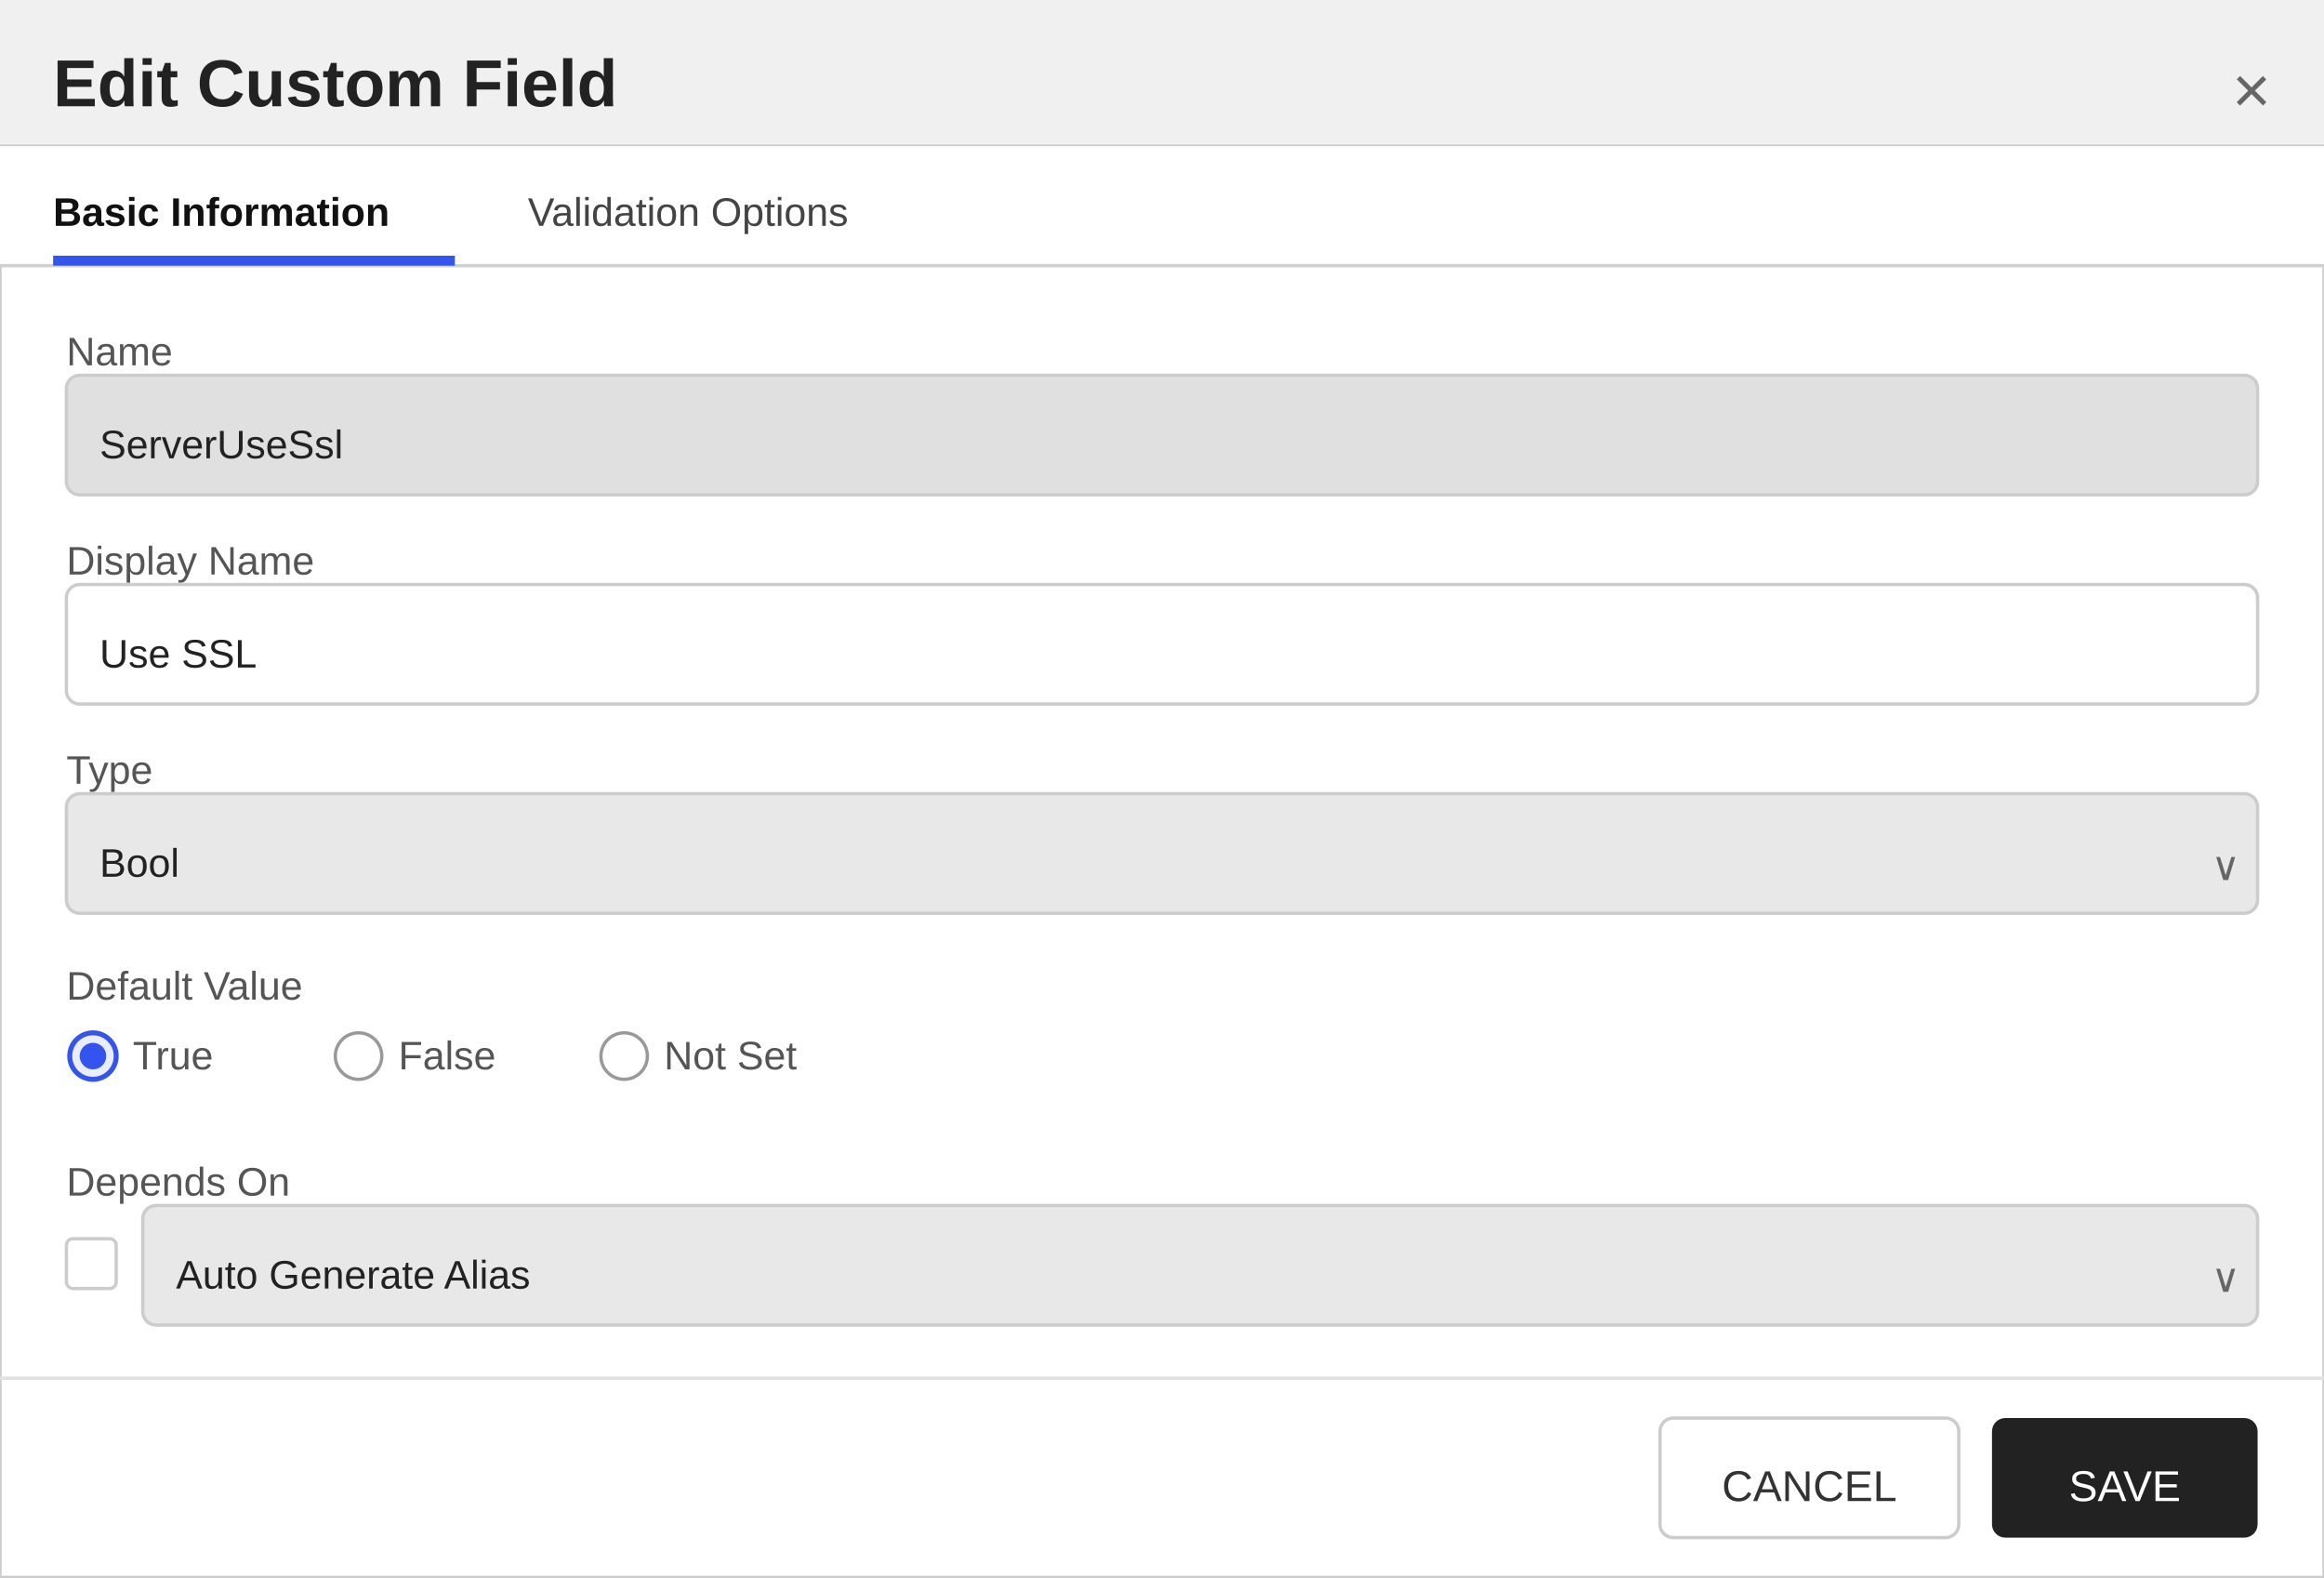
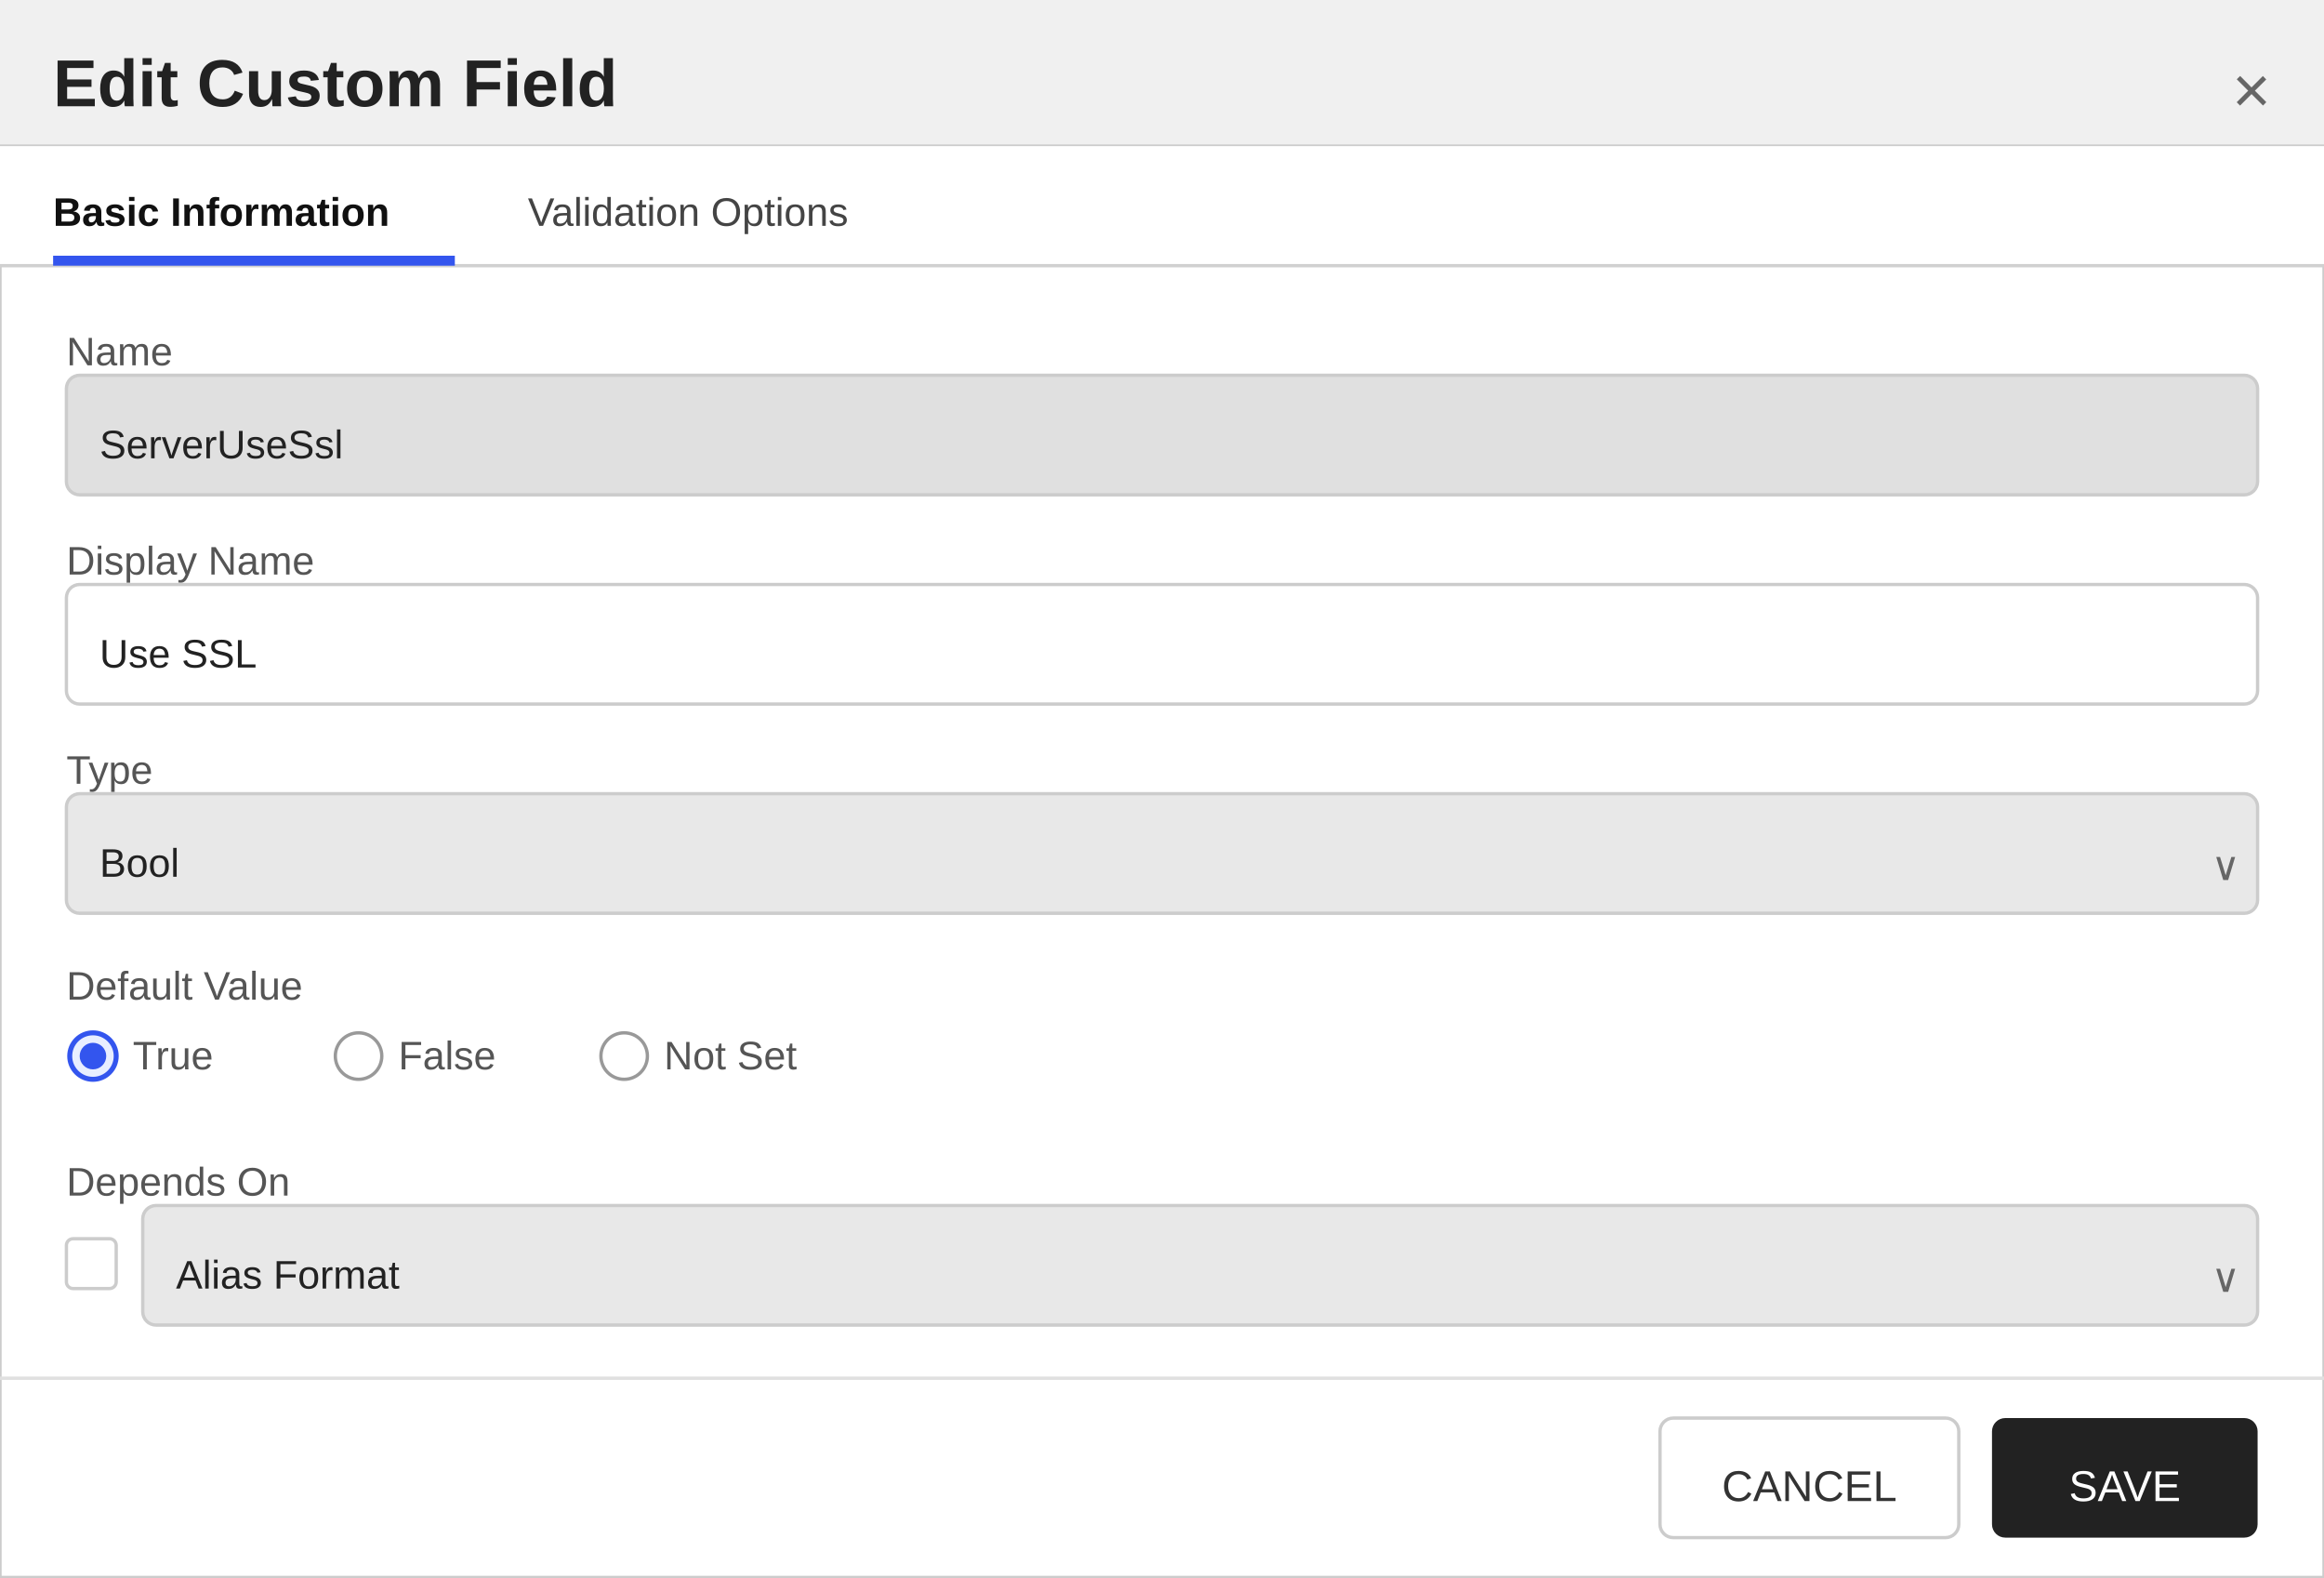
<svg xmlns="http://www.w3.org/2000/svg" width="700" height="475" viewBox="0 0 700 475">
  <defs>
    <style>
        text { font-family: 'Segoe UI', Arial, sans-serif; }
        .title { font-size: 20px; font-weight: 600; fill: #222222; }
        .section-header { font-size: 13px; font-weight: 600; fill: #333333; }
        .label { font-size: 12px; fill: #555555; }
        .value { font-size: 12px; fill: #222222; }
        .tab-text { font-size: 12px; fill: #444444; }
        .tab-active { font-size: 12px; fill: #111111; font-weight: 600; }
    </style>
  </defs>
  <rect x="0" y="0" width="700" height="475" fill="#ffffff" stroke="#cccccc" stroke-width="1" />
  <rect x="0" y="0" width="700" height="44" fill="#f0f0f0" />
  <line x1="0" y1="44" x2="700" y2="44" stroke="#cccccc" stroke-width="1" />
  <text x="16" y="32" class="title">Edit Custom Field</text>
  <text x="684" y="34" text-anchor="end" font-size="20" fill="#666666" font-family="'Segoe UI', Arial, sans-serif">×</text>
  <g>
    <rect x="0" y="44" width="700" height="36" fill="#ffffff" />
    <line x1="0" y1="80" x2="700" y2="80" stroke="#d0d0d0" stroke-width="1" />
    <text x="16" y="68" class="tab-active">Basic Information</text>
    <rect x="16" y="77" width="121" height="3" fill="#3355ee" />
    <text x="159" y="68" class="tab-text">Validation Options</text>
  </g>
  <text x="20" y="110" class="label">Name</text>
  <rect x="20" y="113" width="660" height="36" fill="#e0e0e0" stroke="#cccccc" rx="4" />
  <text x="30" y="138" class="value">ServerUseSsl</text>
  <text x="20" y="173" class="label">Display Name</text>
  <rect x="20" y="176" width="660" height="36" fill="#ffffff" stroke="#cccccc" rx="4" />
  <text x="30" y="201" class="value">Use SSL</text>
  <text x="20" y="236" class="label">Type</text>
  <rect x="20" y="239" width="660" height="36" fill="#e8e8e8" stroke="#cccccc" rx="4" />
  <text x="30" y="264" class="value">Bool</text>
  <text x="666" y="265" font-size="12" fill="#666666" font-family="'Segoe UI', Arial, sans-serif">∨</text>
  <text x="20" y="301" class="label">Default Value</text>
  <circle cx="28" cy="318" r="7" fill="#e8eeff" stroke="#3355ee" stroke-width="1.5" />
  <circle cx="28" cy="318" r="4" fill="#3355ee" />
  <text x="40" y="322" class="label">True</text>
  <circle cx="108" cy="318" r="7" fill="#ffffff" stroke="#999999" stroke-width="1" />
  <text x="120" y="322" class="label">False</text>
  <circle cx="188" cy="318" r="7" fill="#ffffff" stroke="#999999" stroke-width="1" />
  <text x="200" y="322" class="label">Not Set</text>
  <text x="20" y="360" class="label">Depends On</text>
  <rect x="20" y="373" width="15" height="15" fill="#ffffff" stroke="#cccccc" rx="2" />
  <rect x="43" y="363" width="637" height="36" fill="#e8e8e8" stroke="#cccccc" rx="4" />
-   <text x="53" y="388" class="value">Auto Generate Alias</text>
+   <text x="53" y="388" class="value">Alias Format</text>
  <text x="666" y="389" font-size="12" fill="#666666" font-family="'Segoe UI', Arial, sans-serif">∨</text>
  <line x1="0" y1="415" x2="700" y2="415" stroke="#e0e0e0" stroke-width="1" />
  <rect x="500" y="427" width="90" height="36" fill="#ffffff" stroke="#cccccc" rx="4" />
  <text x="545" y="452" text-anchor="middle" font-size="13" font-family="'Segoe UI', Arial, sans-serif" fill="#333333">CANCEL</text>
  <rect x="600" y="427" width="80" height="36" fill="#222222" stroke="none" rx="4" />
  <text x="640" y="452" text-anchor="middle" font-size="13" font-family="'Segoe UI', Arial, sans-serif" fill="#ffffff">SAVE</text>
</svg>
